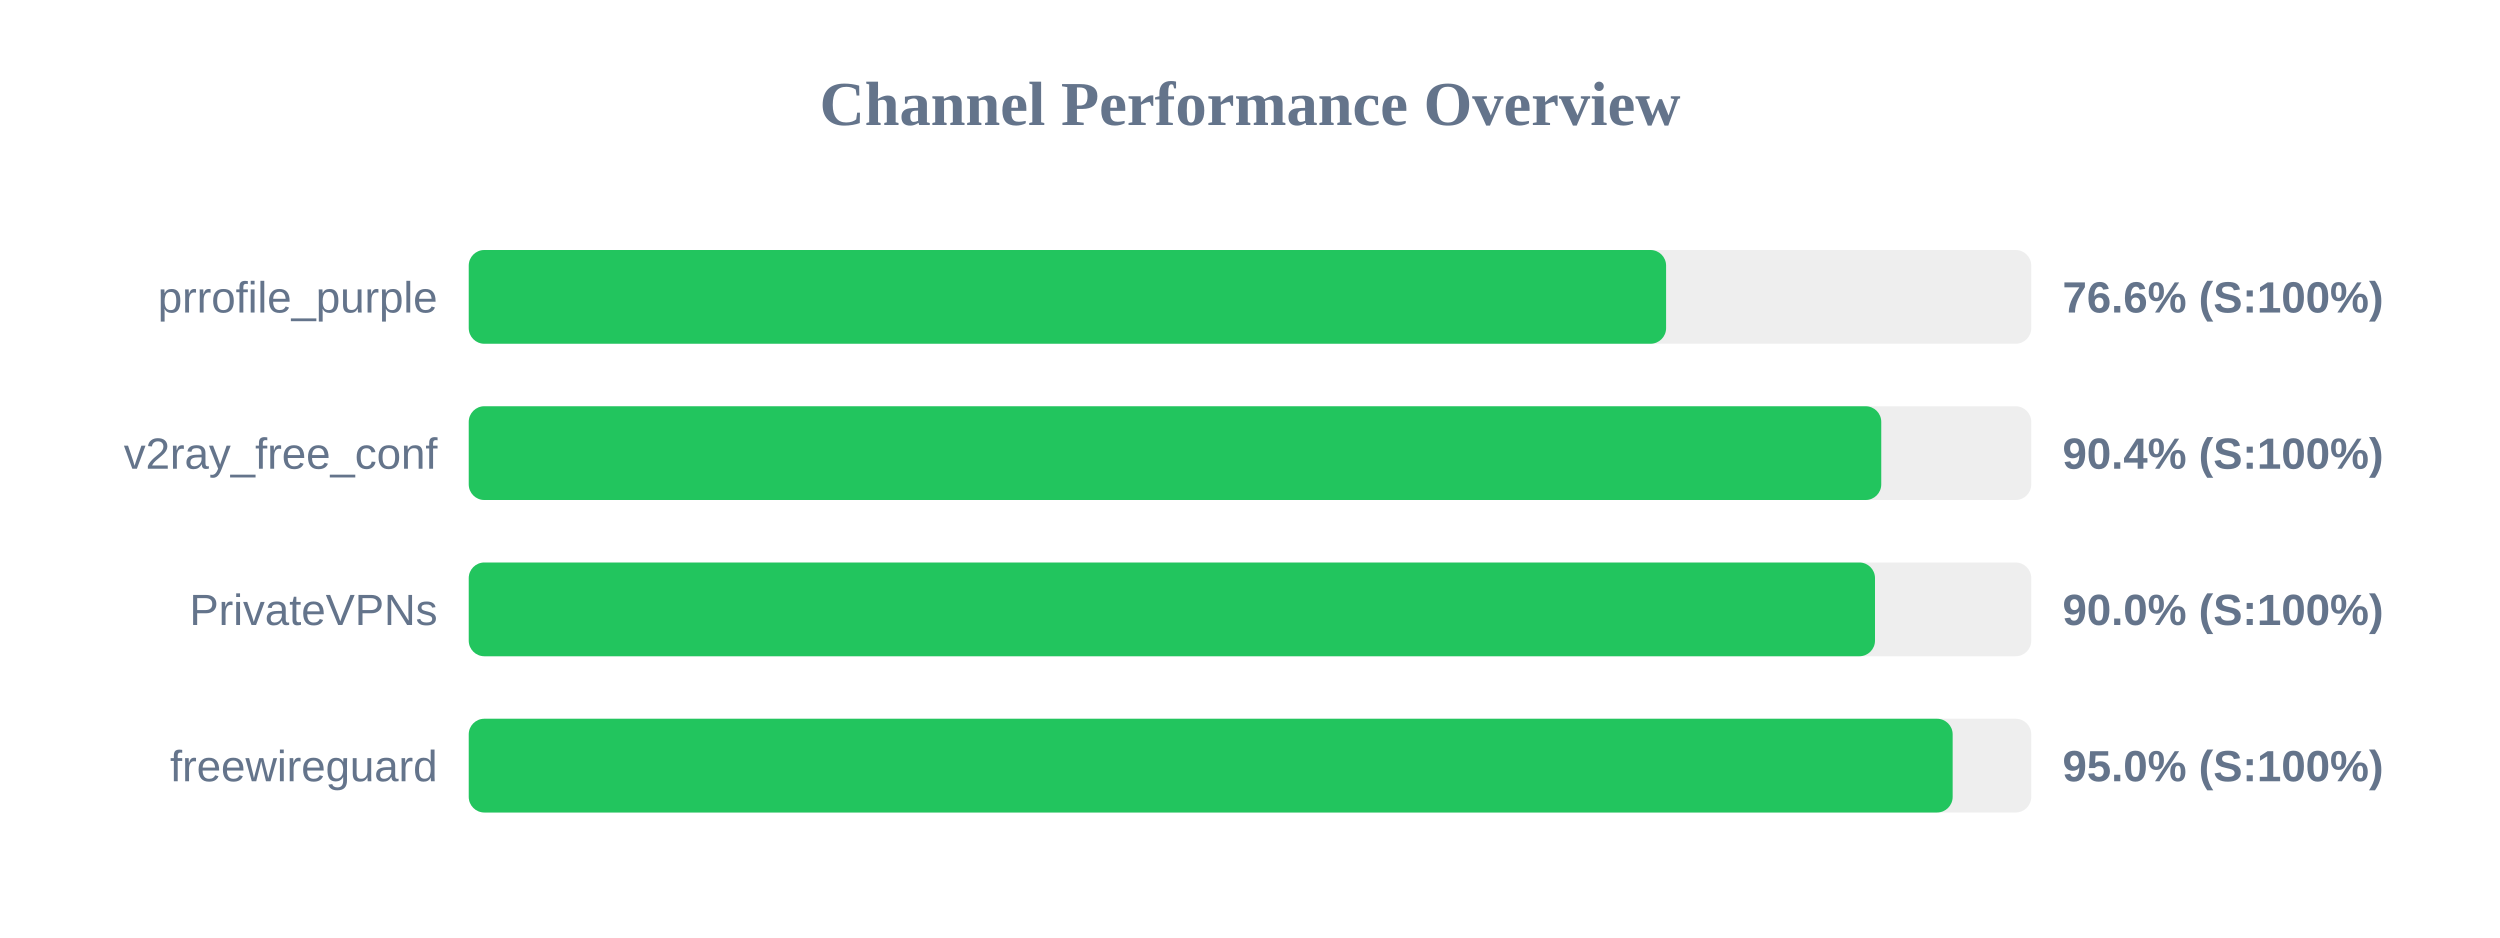
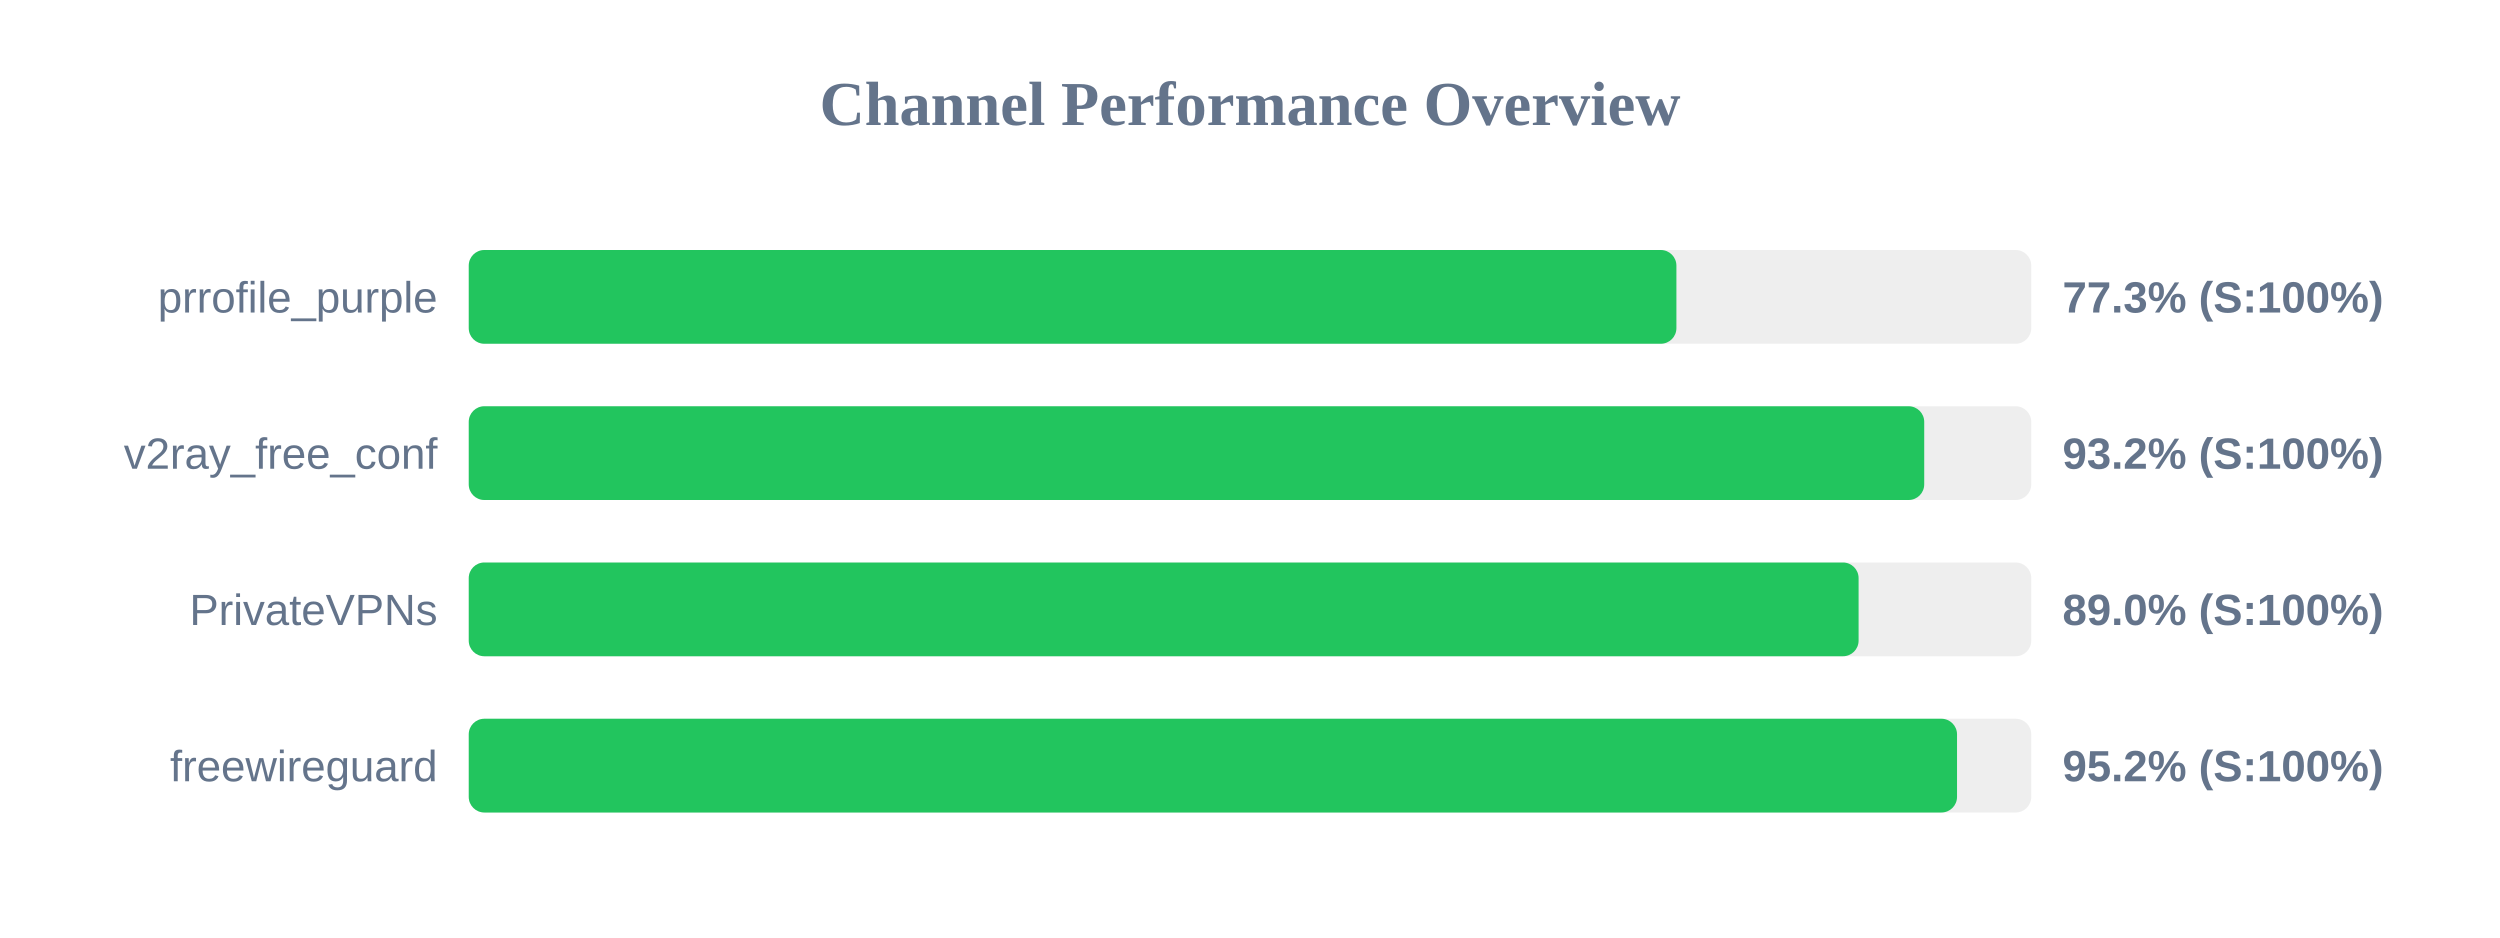
<svg xmlns="http://www.w3.org/2000/svg" width="800" height="300" version="1.1">
  <style>
        .row { font: 14px Arial; fill: #64748b; }
        .score { font: bold 14px Arial; fill: #64748b; }
    </style>
  <text x="400" y="40" text-anchor="middle" font-size="20px" font-weight="bold" fill="#64748b">Channel Performance Overview</text>
  <rect x="150" y="80" width="500" height="30" fill="#eee" rx="5" />
-   <rect x="150" y="80" width="383.15" height="30" fill="#22c55e" rx="5" />
+   <rect x="150" y="80" width="386.45" height="30" fill="#22c55e" rx="5" />
  <text x="140" y="100" text-anchor="end" class="row">prrofile_purple</text>
-   <text x="660" y="100" text-anchor="start" class="score">76.6% (S:100%)</text>
+   <text x="660" y="100" text-anchor="start" class="score">77.3% (S:100%)</text>
  <rect x="150" y="130" width="500" height="30" fill="#eee" rx="5" />
-   <rect x="150" y="130" width="452.0" height="30" fill="#22c55e" rx="5" />
+   <rect x="150" y="130" width="465.75" height="30" fill="#22c55e" rx="5" />
  <text x="140" y="150" text-anchor="end" class="row">v2ray_free_conf</text>
-   <text x="660" y="150" text-anchor="start" class="score">90.4% (S:100%)</text>
+   <text x="660" y="150" text-anchor="start" class="score">93.2% (S:100%)</text>
  <rect x="150" y="180" width="500" height="30" fill="#eee" rx="5" />
-   <rect x="150" y="180" width="450.0" height="30" fill="#22c55e" rx="5" />
+   <rect x="150" y="180" width="444.75" height="30" fill="#22c55e" rx="5" />
  <text x="140" y="200" text-anchor="end" class="row">PrivateVPNs</text>
-   <text x="660" y="200" text-anchor="start" class="score">90.0% (S:100%)</text>
+   <text x="660" y="200" text-anchor="start" class="score">89.0% (S:100%)</text>
  <rect x="150" y="230" width="500" height="30" fill="#eee" rx="5" />
-   <rect x="150" y="230" width="474.85" height="30" fill="#22c55e" rx="5" />
+   <rect x="150" y="230" width="476.25" height="30" fill="#22c55e" rx="5" />
  <text x="140" y="250" text-anchor="end" class="row">freewireguard</text>
-   <text x="660" y="250" text-anchor="start" class="score">95.0% (S:100%)</text>
+   <text x="660" y="250" text-anchor="start" class="score">95.2% (S:100%)</text>
</svg>
